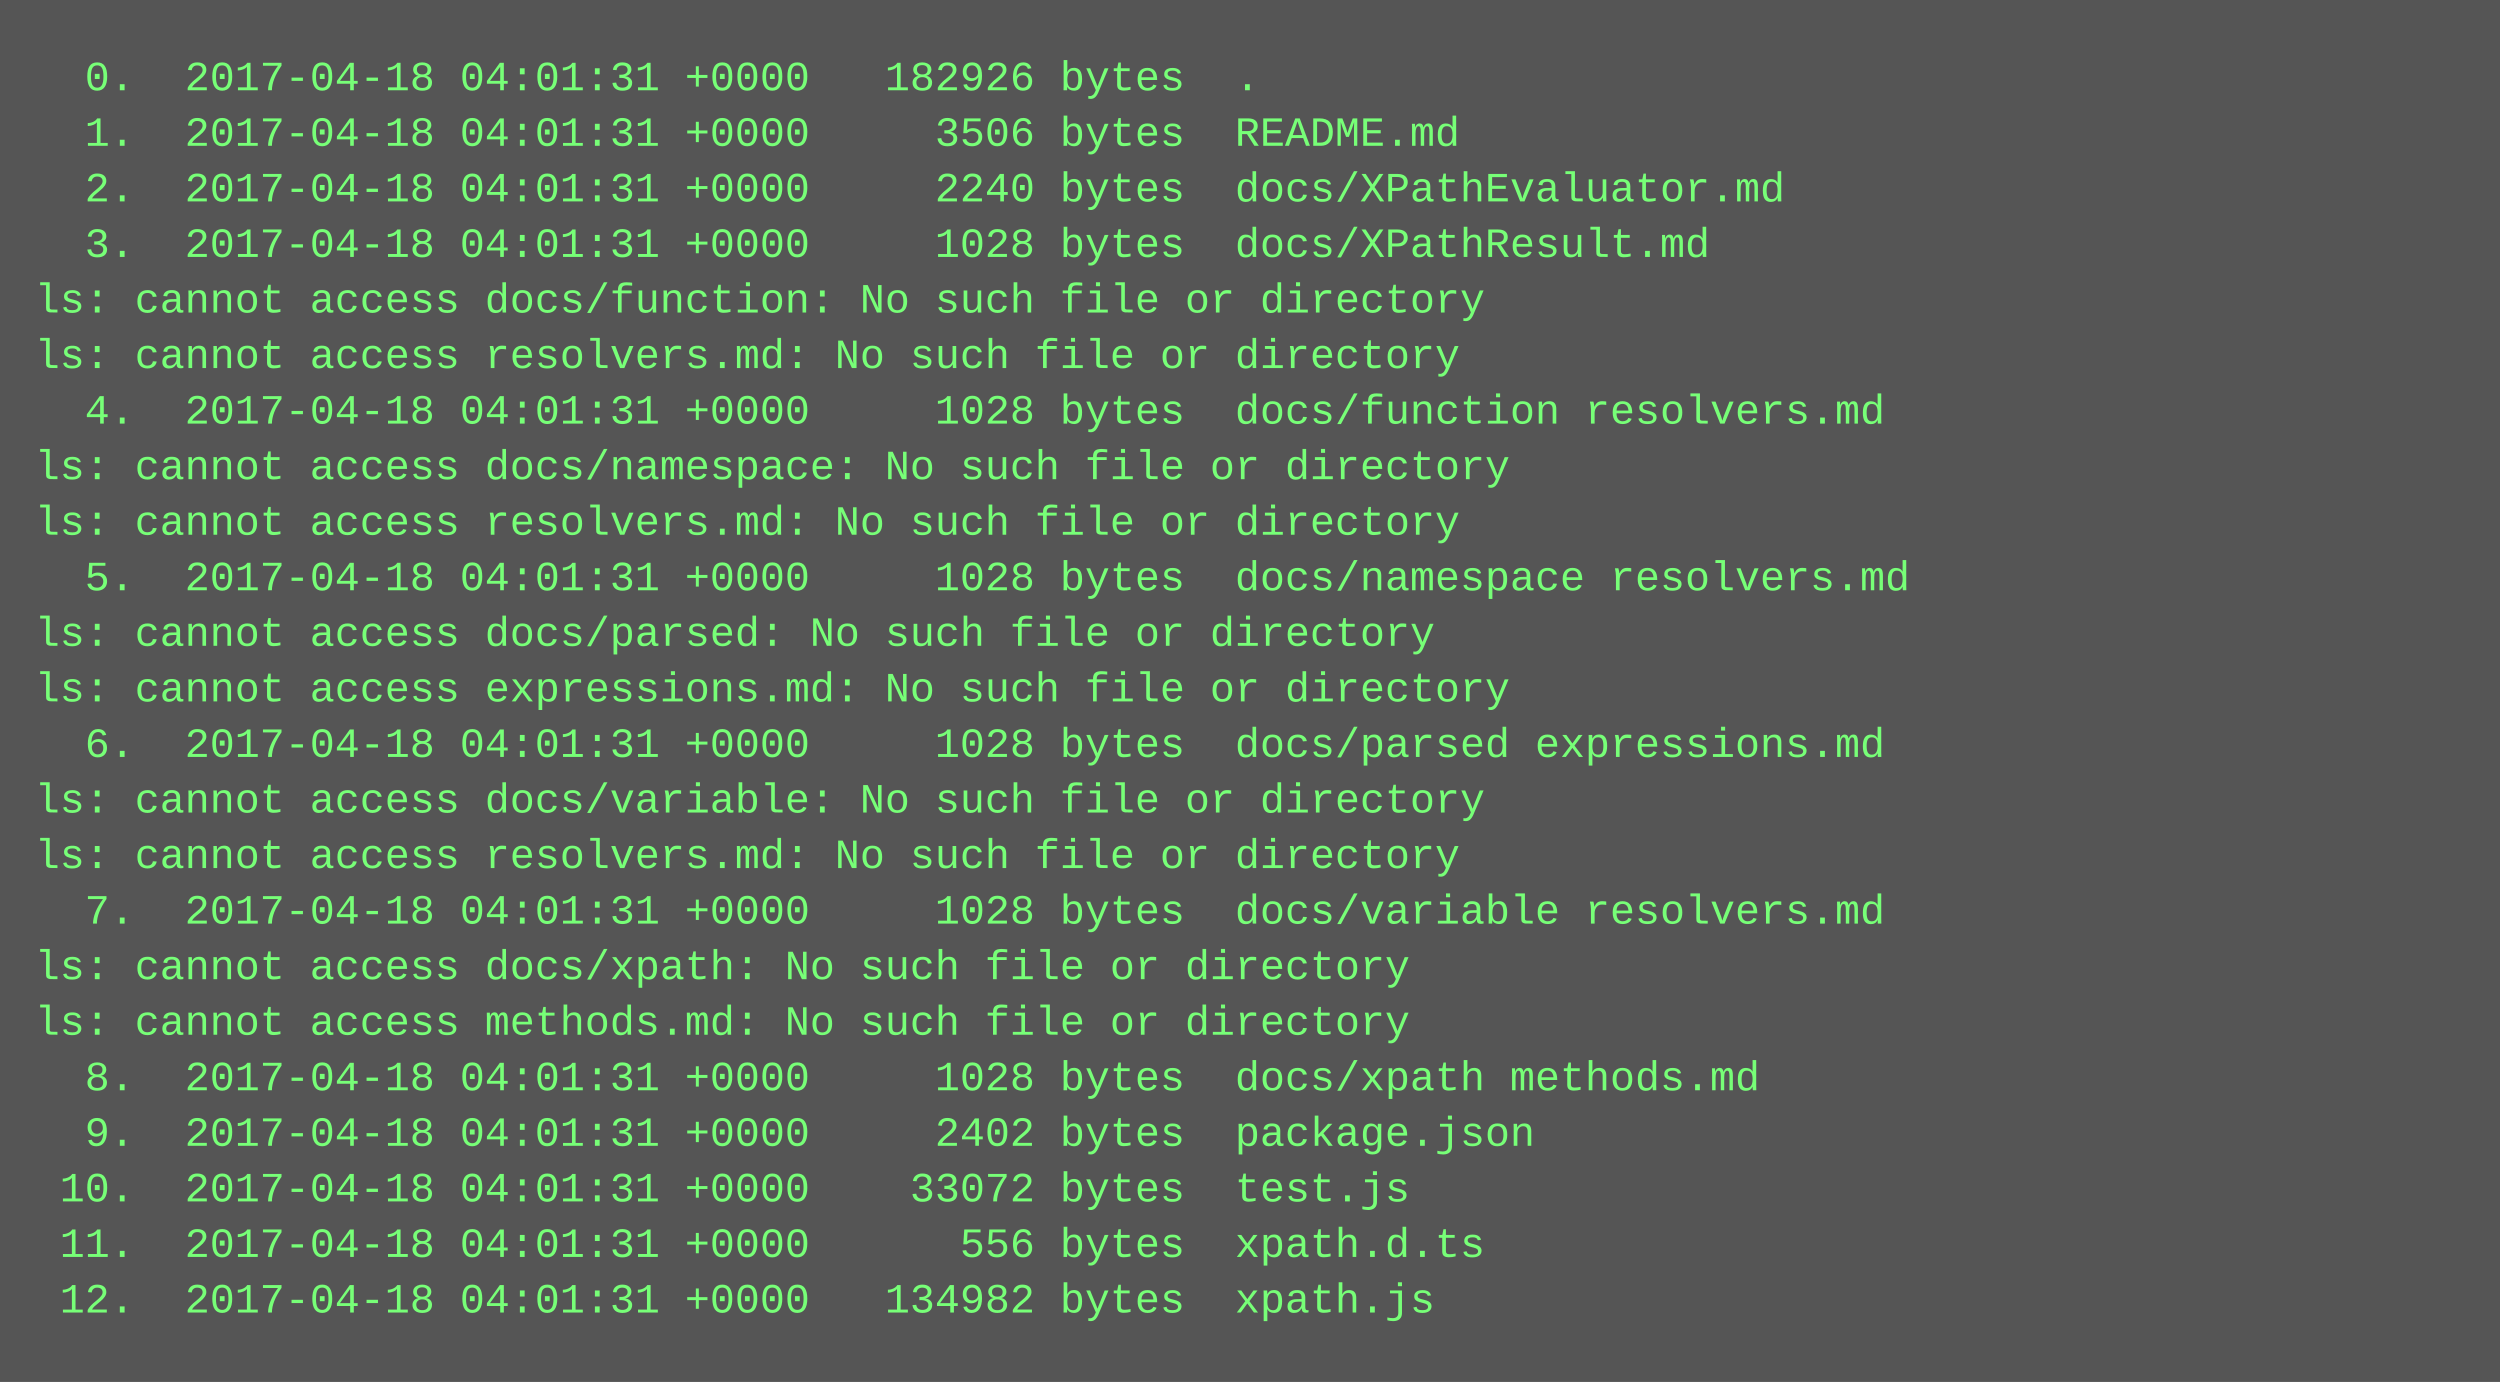
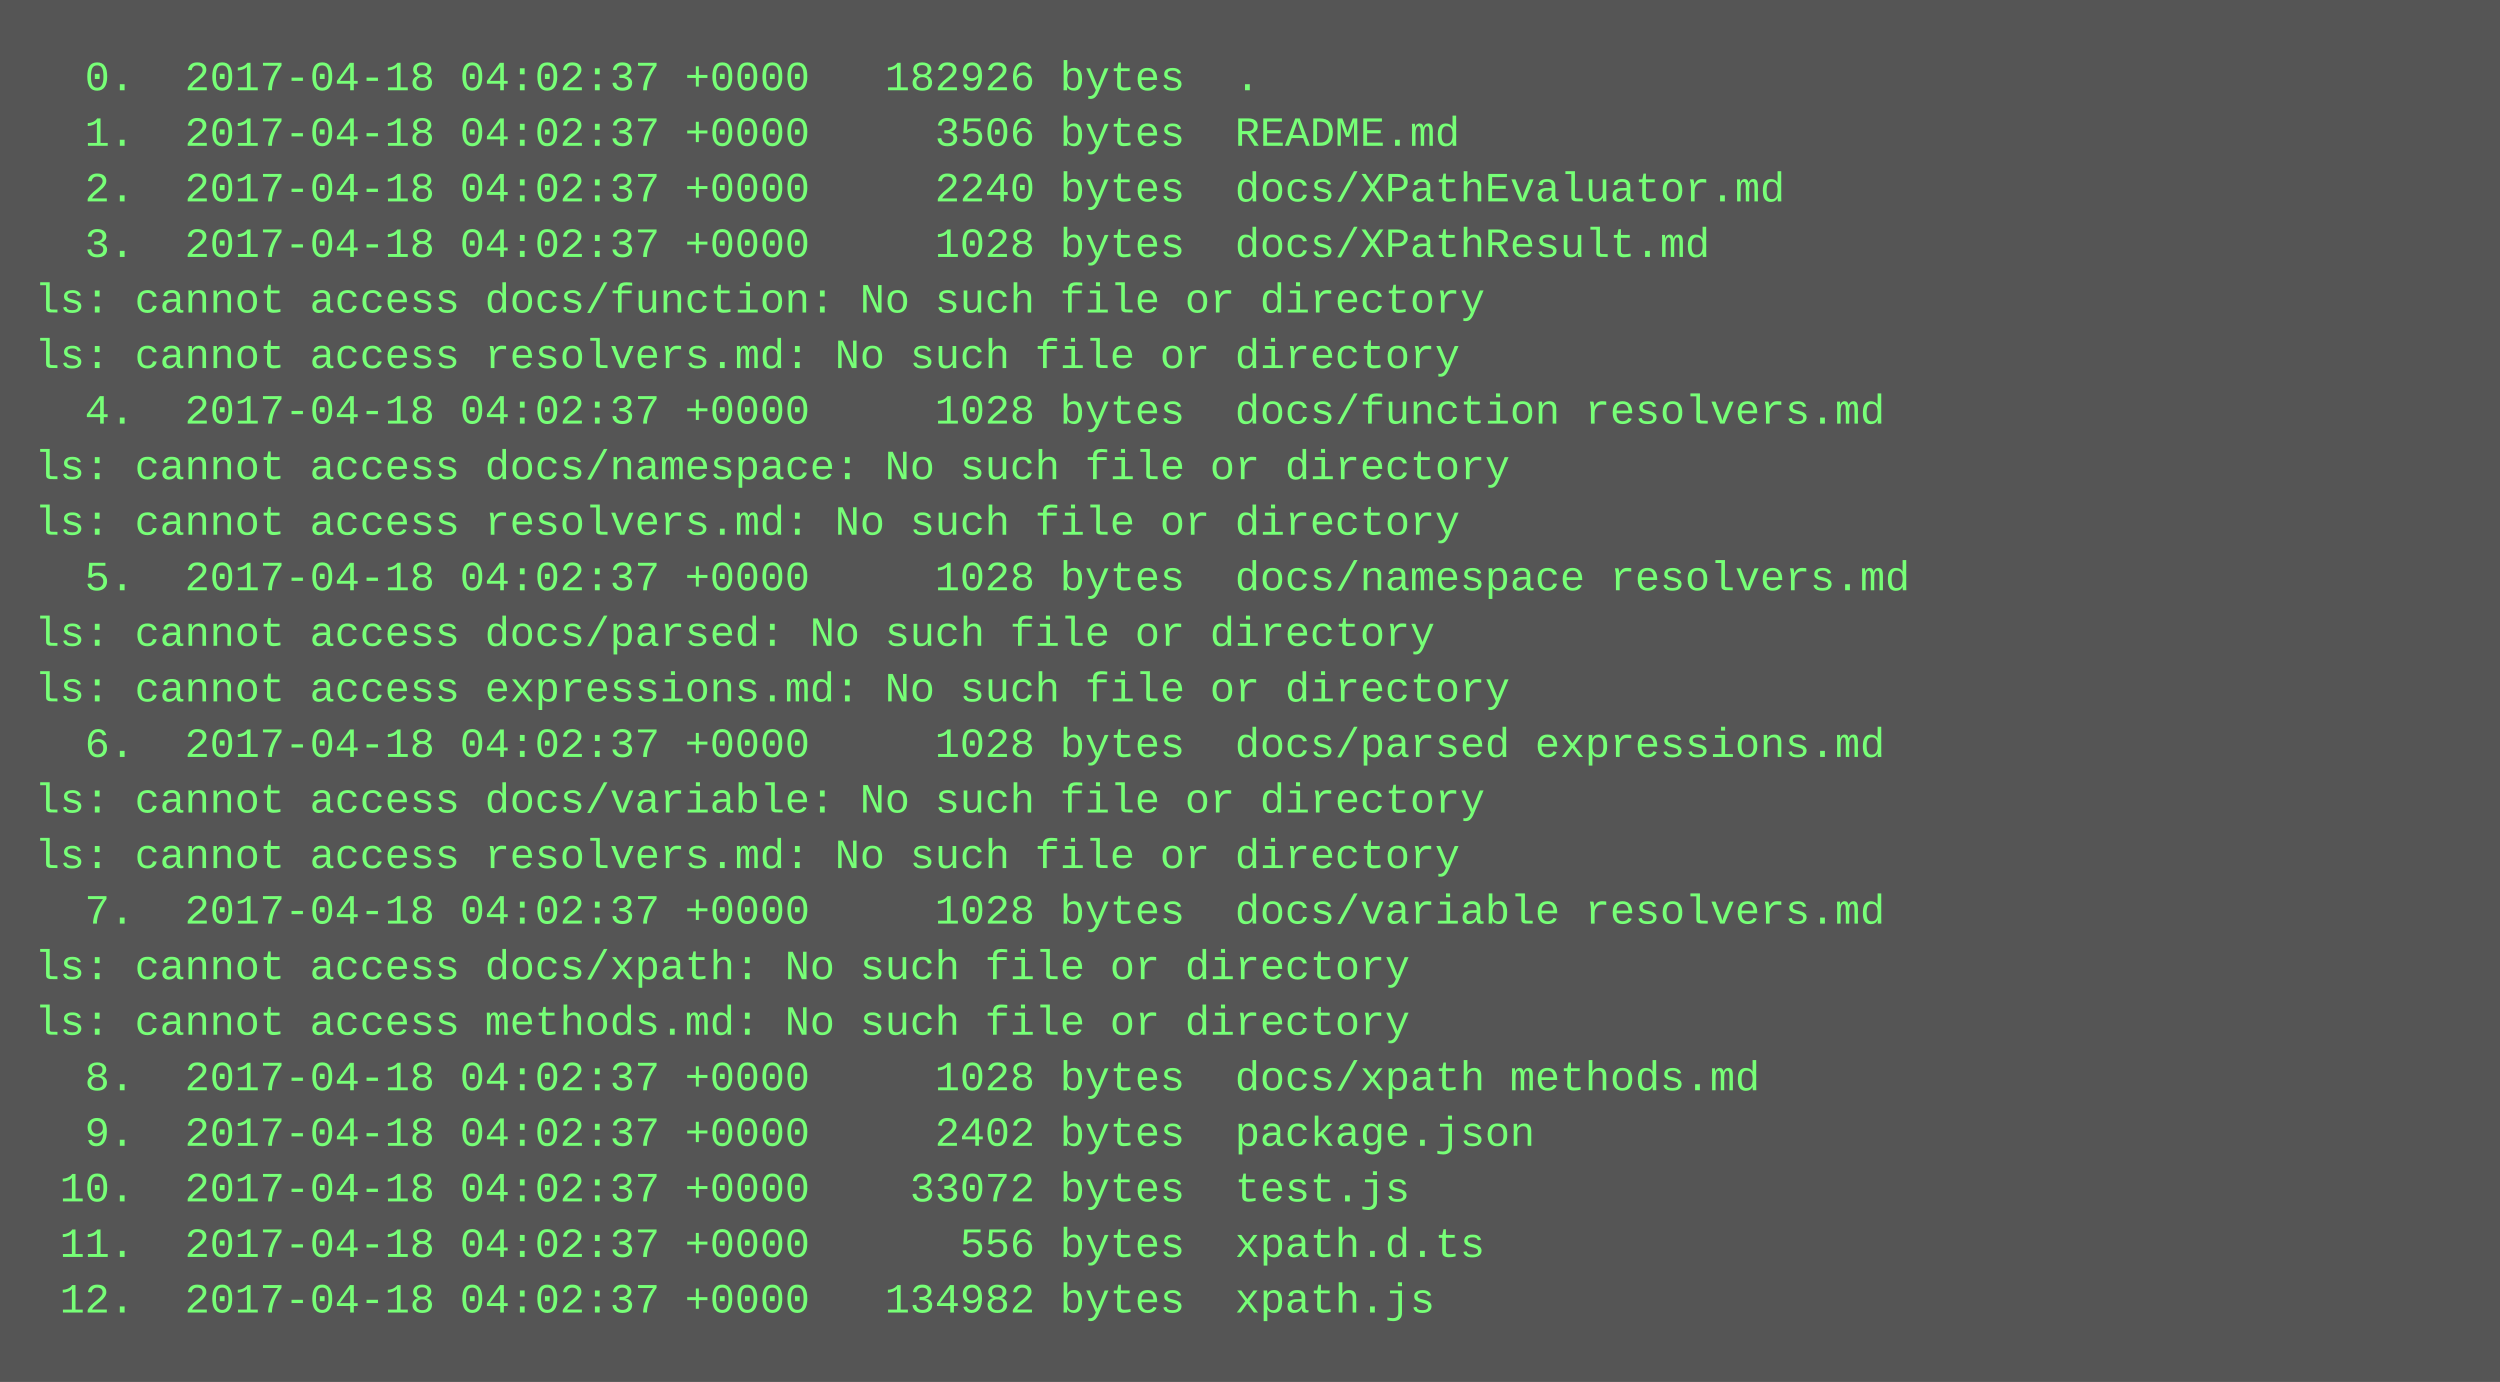
<svg xmlns="http://www.w3.org/2000/svg" height="398" width="720">
  <rect height="398" fill="#555" width="720" />
  <text fill="#7f7" font-family="Courier New" font-size="12" xml:space="preserve">
-     <tspan x="10" y="26">  0.  2017-04-18 04:01:31 +0000   182926 bytes  .</tspan>
-     <tspan x="10" y="42">  1.  2017-04-18 04:01:31 +0000     3506 bytes  README.md</tspan>
-     <tspan x="10" y="58">  2.  2017-04-18 04:01:31 +0000     2240 bytes  docs/XPathEvaluator.md</tspan>
-     <tspan x="10" y="74">  3.  2017-04-18 04:01:31 +0000     1028 bytes  docs/XPathResult.md</tspan>
+     <tspan x="10" y="26">  0.  2017-04-18 04:02:37 +0000   182926 bytes  .</tspan>
+     <tspan x="10" y="42">  1.  2017-04-18 04:02:37 +0000     3506 bytes  README.md</tspan>
+     <tspan x="10" y="58">  2.  2017-04-18 04:02:37 +0000     2240 bytes  docs/XPathEvaluator.md</tspan>
+     <tspan x="10" y="74">  3.  2017-04-18 04:02:37 +0000     1028 bytes  docs/XPathResult.md</tspan>
    <tspan x="10" y="90">ls: cannot access docs/function: No such file or directory</tspan>
    <tspan x="10" y="106">ls: cannot access resolvers.md: No such file or directory</tspan>
-     <tspan x="10" y="122">  4.  2017-04-18 04:01:31 +0000     1028 bytes  docs/function resolvers.md</tspan>
+     <tspan x="10" y="122">  4.  2017-04-18 04:02:37 +0000     1028 bytes  docs/function resolvers.md</tspan>
    <tspan x="10" y="138">ls: cannot access docs/namespace: No such file or directory</tspan>
    <tspan x="10" y="154">ls: cannot access resolvers.md: No such file or directory</tspan>
-     <tspan x="10" y="170">  5.  2017-04-18 04:01:31 +0000     1028 bytes  docs/namespace resolvers.md</tspan>
+     <tspan x="10" y="170">  5.  2017-04-18 04:02:37 +0000     1028 bytes  docs/namespace resolvers.md</tspan>
    <tspan x="10" y="186">ls: cannot access docs/parsed: No such file or directory</tspan>
    <tspan x="10" y="202">ls: cannot access expressions.md: No such file or directory</tspan>
-     <tspan x="10" y="218">  6.  2017-04-18 04:01:31 +0000     1028 bytes  docs/parsed expressions.md</tspan>
+     <tspan x="10" y="218">  6.  2017-04-18 04:02:37 +0000     1028 bytes  docs/parsed expressions.md</tspan>
    <tspan x="10" y="234">ls: cannot access docs/variable: No such file or directory</tspan>
    <tspan x="10" y="250">ls: cannot access resolvers.md: No such file or directory</tspan>
-     <tspan x="10" y="266">  7.  2017-04-18 04:01:31 +0000     1028 bytes  docs/variable resolvers.md</tspan>
+     <tspan x="10" y="266">  7.  2017-04-18 04:02:37 +0000     1028 bytes  docs/variable resolvers.md</tspan>
    <tspan x="10" y="282">ls: cannot access docs/xpath: No such file or directory</tspan>
    <tspan x="10" y="298">ls: cannot access methods.md: No such file or directory</tspan>
-     <tspan x="10" y="314">  8.  2017-04-18 04:01:31 +0000     1028 bytes  docs/xpath methods.md</tspan>
-     <tspan x="10" y="330">  9.  2017-04-18 04:01:31 +0000     2402 bytes  package.json</tspan>
-     <tspan x="10" y="346"> 10.  2017-04-18 04:01:31 +0000    33072 bytes  test.js</tspan>
-     <tspan x="10" y="362"> 11.  2017-04-18 04:01:31 +0000      556 bytes  xpath.d.ts</tspan>
-     <tspan x="10" y="378"> 12.  2017-04-18 04:01:31 +0000   134982 bytes  xpath.js</tspan>
+     <tspan x="10" y="314">  8.  2017-04-18 04:02:37 +0000     1028 bytes  docs/xpath methods.md</tspan>
+     <tspan x="10" y="330">  9.  2017-04-18 04:02:37 +0000     2402 bytes  package.json</tspan>
+     <tspan x="10" y="346"> 10.  2017-04-18 04:02:37 +0000    33072 bytes  test.js</tspan>
+     <tspan x="10" y="362"> 11.  2017-04-18 04:02:37 +0000      556 bytes  xpath.d.ts</tspan>
+     <tspan x="10" y="378"> 12.  2017-04-18 04:02:37 +0000   134982 bytes  xpath.js</tspan>
  </text>
</svg>
